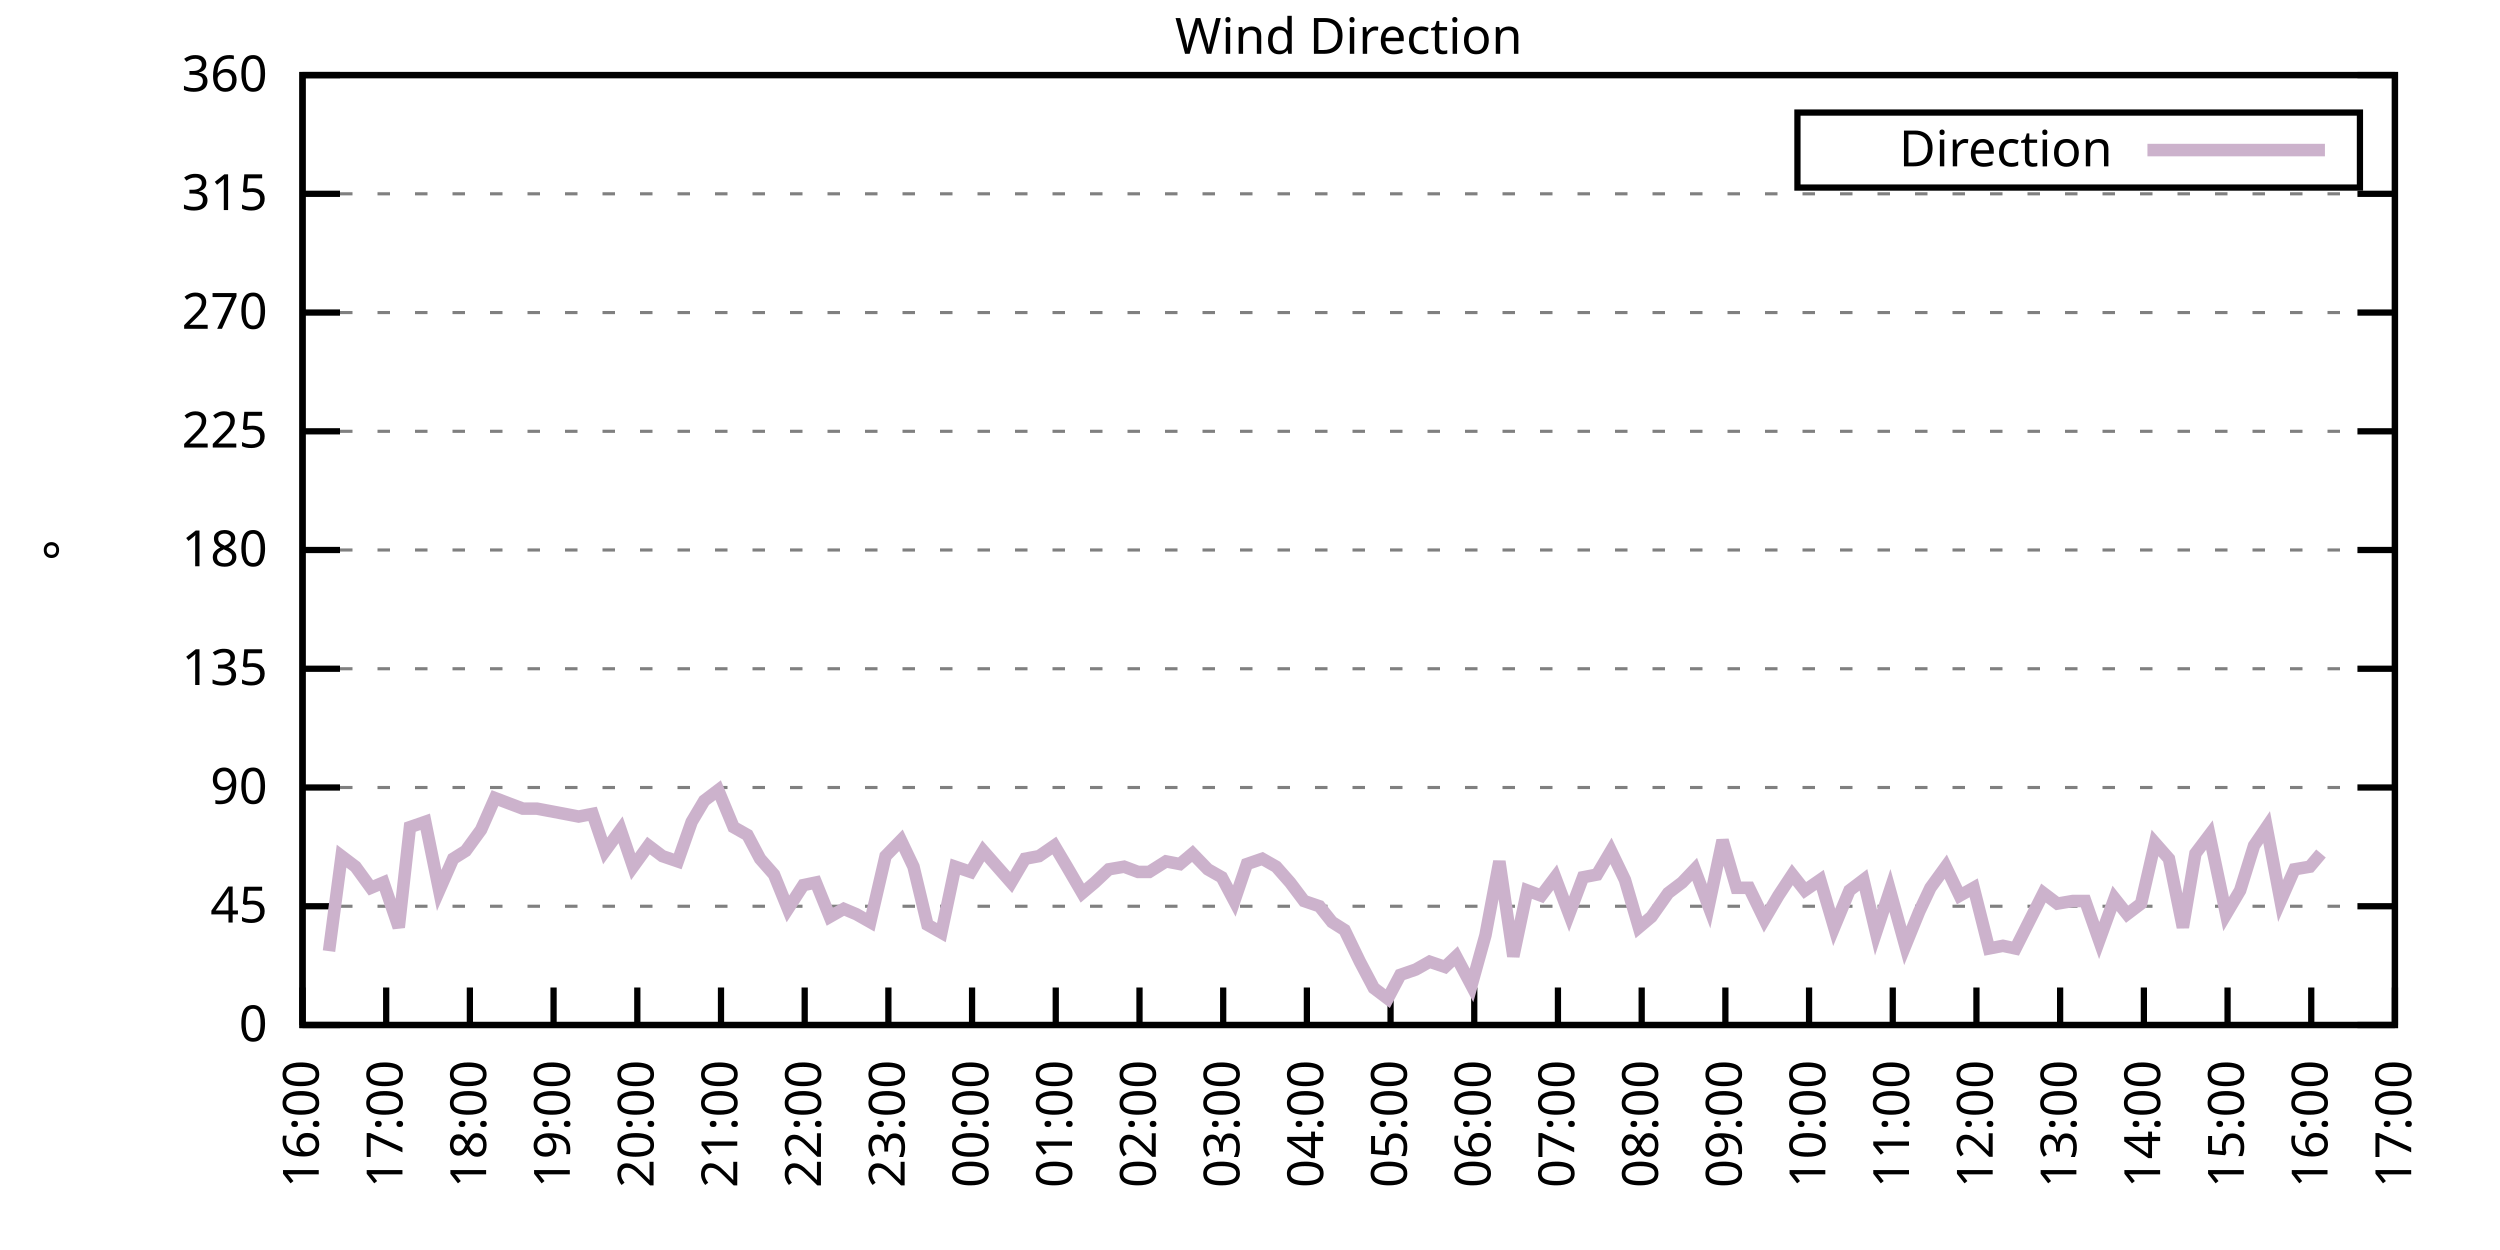
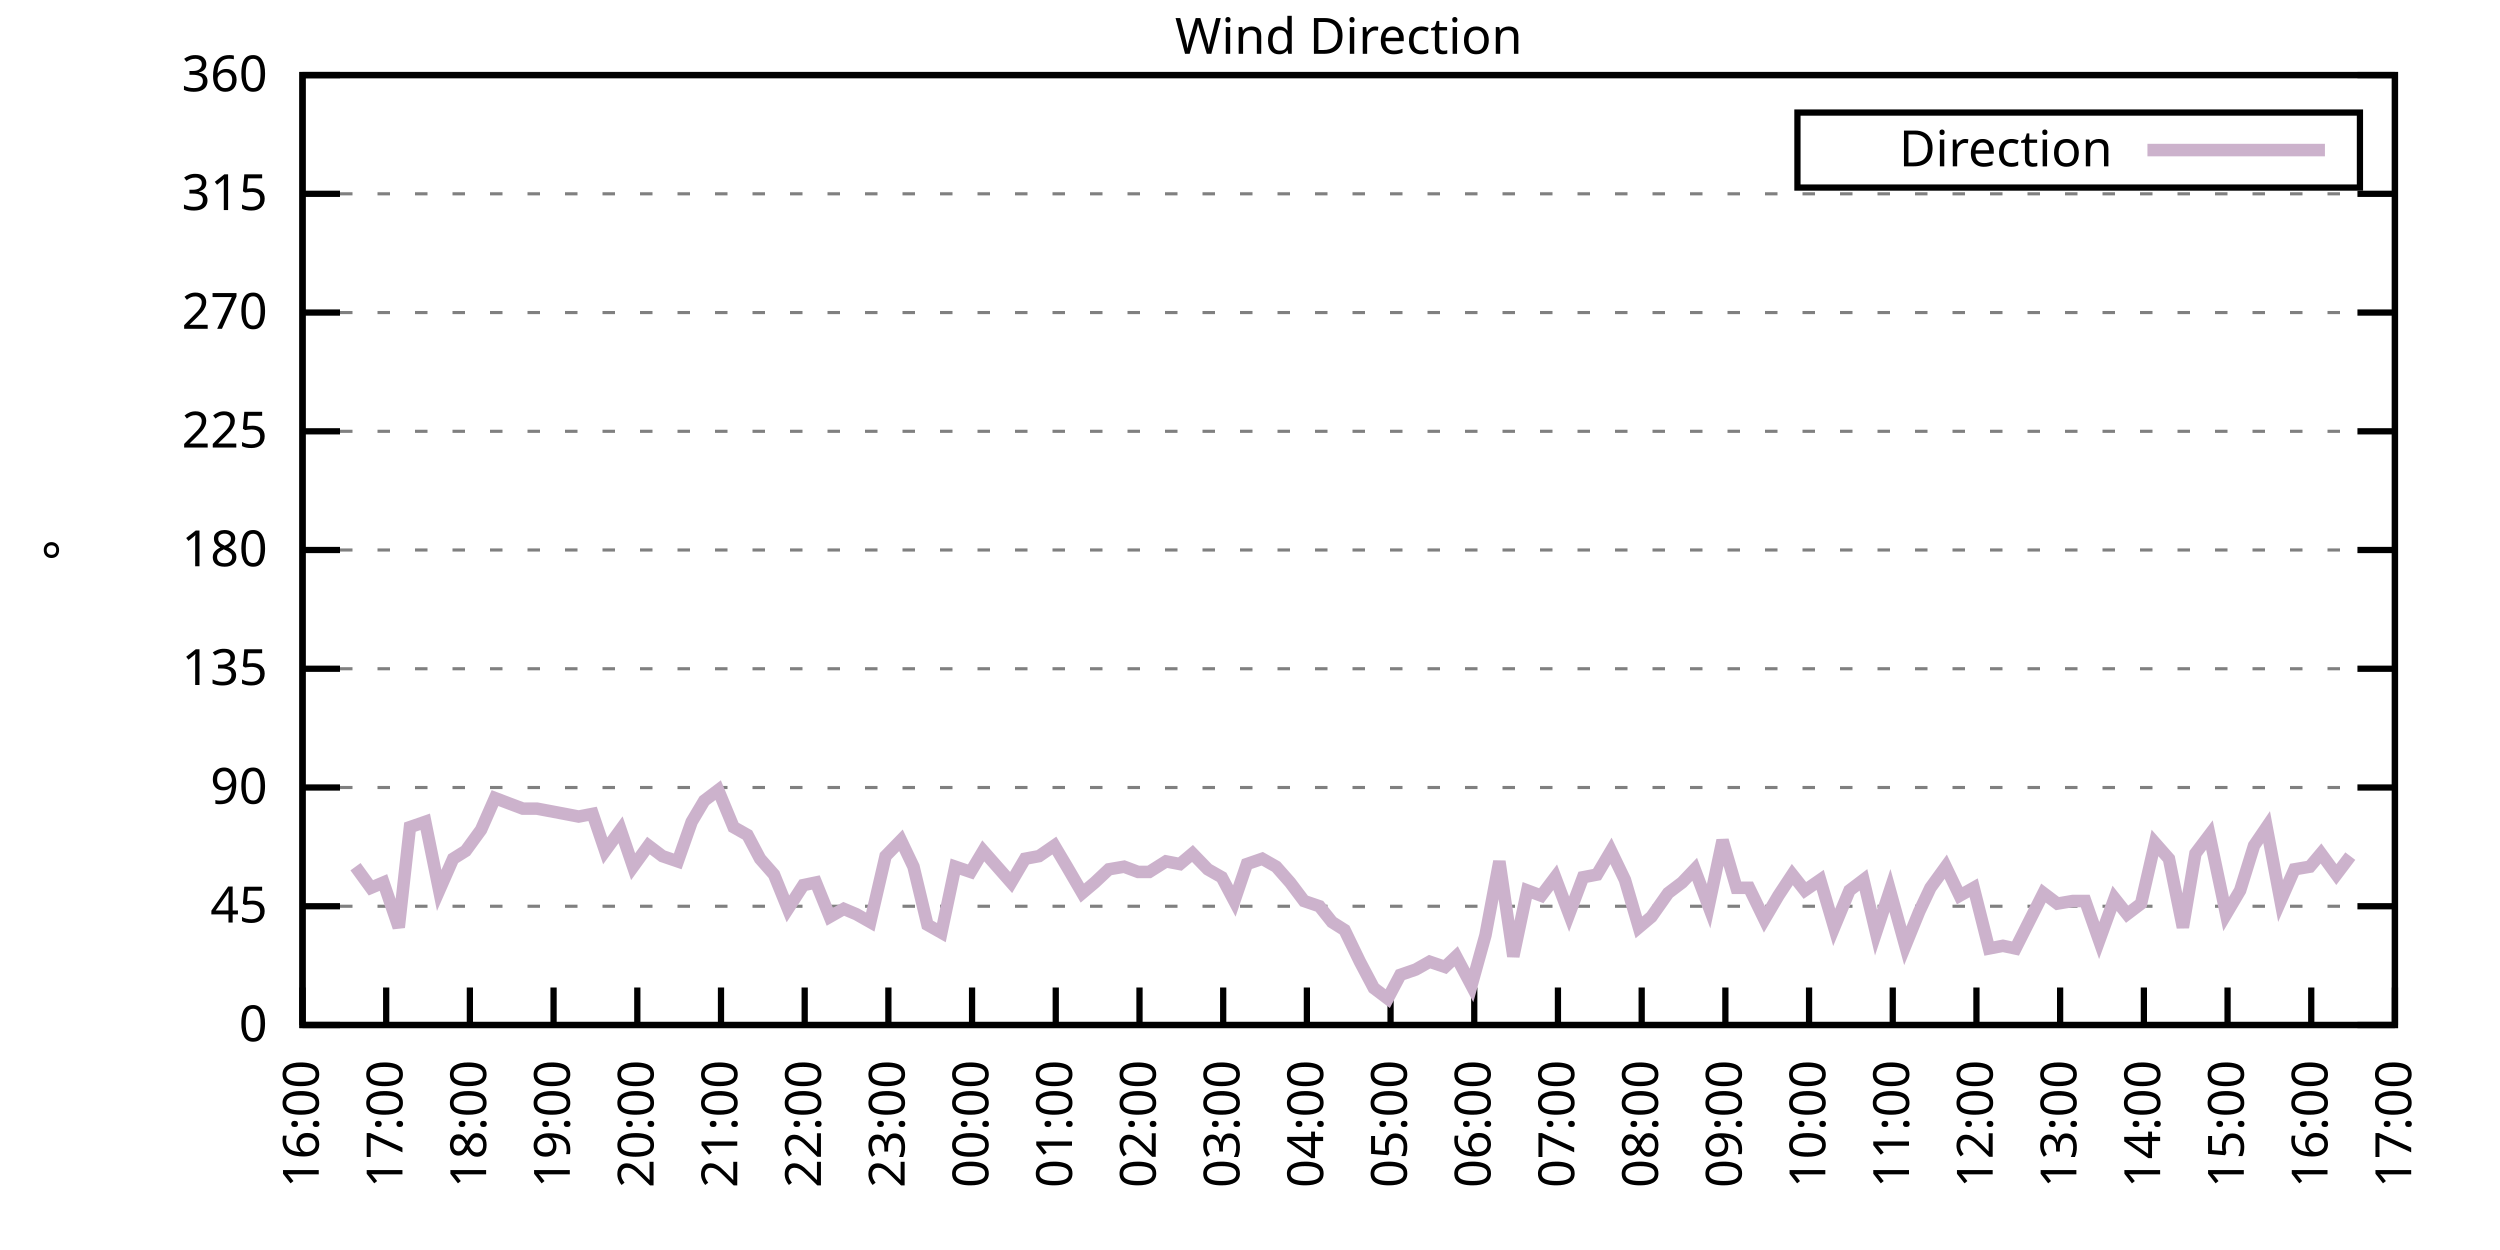
<svg xmlns="http://www.w3.org/2000/svg" xmlns:xlink="http://www.w3.org/1999/xlink" width="400" height="200" viewBox="0 0 400 200">
  <g id="gnuplot_canvas">
    <rect x="0" y="0" width="400" height="200" fill="none" />
    <defs>
      <circle id="gpDot" r="0.5" stroke-width="0.5" stroke="currentColor" />
      <path id="gpPt0" stroke-width="0.333" stroke="currentColor" d="M-1,0 h2 M0,-1 v2" />
      <path id="gpPt1" stroke-width="0.333" stroke="currentColor" d="M-1,-1 L1,1 M1,-1 L-1,1" />
      <path id="gpPt2" stroke-width="0.333" stroke="currentColor" d="M-1,0 L1,0 M0,-1 L0,1 M-1,-1 L1,1 M-1,1 L1,-1" />
      <rect id="gpPt3" stroke-width="0.333" stroke="currentColor" x="-1" y="-1" width="2" height="2" />
      <rect id="gpPt4" stroke-width="0.333" stroke="currentColor" fill="currentColor" x="-1" y="-1" width="2" height="2" />
      <circle id="gpPt5" stroke-width="0.333" stroke="currentColor" cx="0" cy="0" r="1" />
      <use xlink:href="#gpPt5" id="gpPt6" fill="currentColor" stroke="none" />
      <path id="gpPt7" stroke-width="0.333" stroke="currentColor" d="M0,-1.33 L-1.33,0.67 L1.33,0.67 z" />
      <use xlink:href="#gpPt7" id="gpPt8" fill="currentColor" stroke="none" />
      <use xlink:href="#gpPt7" id="gpPt9" stroke="currentColor" transform="rotate(180)" />
      <use xlink:href="#gpPt9" id="gpPt10" fill="currentColor" stroke="none" />
      <use xlink:href="#gpPt3" id="gpPt11" stroke="currentColor" transform="rotate(45)" />
      <use xlink:href="#gpPt11" id="gpPt12" fill="currentColor" stroke="none" />
      <path id="gpPt13" stroke-width="0.333" stroke="currentColor" d="M0,1.330 L1.265,0.411 L0.782,-1.067 L-0.782,-1.076 L-1.265,0.411 z" />
      <use xlink:href="#gpPt13" id="gpPt14" fill="currentColor" stroke="none" />
      <filter id="textbox" filterUnits="objectBoundingBox" x="0" y="0" height="1" width="1">
        <feFlood flood-color="white" flood-opacity="1" result="bgnd" />
        <feComposite in="SourceGraphic" in2="bgnd" operator="atop" />
      </filter>
      <filter id="greybox" filterUnits="objectBoundingBox" x="0" y="0" height="1" width="1">
        <feFlood flood-color="lightgrey" flood-opacity="1" result="grey" />
        <feComposite in="SourceGraphic" in2="grey" operator="atop" />
      </filter>
    </defs>
    <g fill="none" color="white" stroke="currentColor" stroke-width="1.00" stroke-linecap="butt" stroke-linejoin="miter">
</g>
    <g fill="none" color="black" stroke="currentColor" stroke-width="1.00" stroke-linecap="butt" stroke-linejoin="miter">
      <g stroke="none" shape-rendering="crispEdges">
        <polygon fill="rgb(255, 255, 255)" points="48.40,164.00 383.18,164.00 383.18,12.02 48.40,12.02 " />
      </g>
    </g>
    <g fill="none" color="black" stroke="currentColor" stroke-width="1.00" stroke-linecap="butt" stroke-linejoin="miter">
</g>
    <g fill="none" color="black" stroke="black" stroke-width="0.50" stroke-linecap="butt" stroke-linejoin="miter">
</g>
    <g fill="none" color="gray" stroke="currentColor" stroke-width="0.50" stroke-linecap="butt" stroke-linejoin="miter">
      <path stroke="gray" stroke-dasharray="2,4" class="gridline" d="M48.40,164.00 L383.19,164.00  " />
    </g>
    <g fill="none" color="gray" stroke="gray" stroke-width="1.00" stroke-linecap="butt" stroke-linejoin="miter">
</g>
    <g fill="none" color="black" stroke="currentColor" stroke-width="1.00" stroke-linecap="butt" stroke-linejoin="miter">
      <path stroke="black" d="M48.40,164.00 L54.40,164.00 M383.19,164.00 L377.19,164.00  " />
      <g transform="translate(42.80,166.60)" stroke="none" fill="black" font-family="Sans" font-size="8.00" text-anchor="end">
        <text>
          <tspan font-family="Sans"> 0</tspan>
        </text>
      </g>
    </g>
    <g fill="none" color="black" stroke="currentColor" stroke-width="1.00" stroke-linecap="butt" stroke-linejoin="miter">
</g>
    <g fill="none" color="black" stroke="black" stroke-width="0.50" stroke-linecap="butt" stroke-linejoin="miter">
</g>
    <g fill="none" color="gray" stroke="currentColor" stroke-width="0.50" stroke-linecap="butt" stroke-linejoin="miter">
      <path stroke="gray" stroke-dasharray="2,4" class="gridline" d="M48.40,145.00 L383.19,145.00  " />
    </g>
    <g fill="none" color="gray" stroke="gray" stroke-width="1.00" stroke-linecap="butt" stroke-linejoin="miter">
</g>
    <g fill="none" color="black" stroke="currentColor" stroke-width="1.00" stroke-linecap="butt" stroke-linejoin="miter">
      <path stroke="black" d="M48.40,145.00 L54.40,145.00 M383.19,145.00 L377.19,145.00  " />
      <g transform="translate(42.80,147.60)" stroke="none" fill="black" font-family="Sans" font-size="8.00" text-anchor="end">
        <text>
          <tspan font-family="Sans"> 45</tspan>
        </text>
      </g>
    </g>
    <g fill="none" color="black" stroke="currentColor" stroke-width="1.00" stroke-linecap="butt" stroke-linejoin="miter">
</g>
    <g fill="none" color="black" stroke="black" stroke-width="0.50" stroke-linecap="butt" stroke-linejoin="miter">
</g>
    <g fill="none" color="gray" stroke="currentColor" stroke-width="0.50" stroke-linecap="butt" stroke-linejoin="miter">
      <path stroke="gray" stroke-dasharray="2,4" class="gridline" d="M48.40,126.00 L383.19,126.00  " />
    </g>
    <g fill="none" color="gray" stroke="gray" stroke-width="1.00" stroke-linecap="butt" stroke-linejoin="miter">
</g>
    <g fill="none" color="black" stroke="currentColor" stroke-width="1.00" stroke-linecap="butt" stroke-linejoin="miter">
      <path stroke="black" d="M48.40,126.00 L54.40,126.00 M383.19,126.00 L377.19,126.00  " />
      <g transform="translate(42.80,128.60)" stroke="none" fill="black" font-family="Sans" font-size="8.00" text-anchor="end">
        <text>
          <tspan font-family="Sans"> 90</tspan>
        </text>
      </g>
    </g>
    <g fill="none" color="black" stroke="currentColor" stroke-width="1.00" stroke-linecap="butt" stroke-linejoin="miter">
</g>
    <g fill="none" color="black" stroke="black" stroke-width="0.50" stroke-linecap="butt" stroke-linejoin="miter">
</g>
    <g fill="none" color="gray" stroke="currentColor" stroke-width="0.50" stroke-linecap="butt" stroke-linejoin="miter">
      <path stroke="gray" stroke-dasharray="2,4" class="gridline" d="M48.40,107.00 L383.19,107.00  " />
    </g>
    <g fill="none" color="gray" stroke="gray" stroke-width="1.00" stroke-linecap="butt" stroke-linejoin="miter">
</g>
    <g fill="none" color="black" stroke="currentColor" stroke-width="1.00" stroke-linecap="butt" stroke-linejoin="miter">
      <path stroke="black" d="M48.40,107.00 L54.40,107.00 M383.19,107.00 L377.19,107.00  " />
      <g transform="translate(42.80,109.60)" stroke="none" fill="black" font-family="Sans" font-size="8.00" text-anchor="end">
        <text>
          <tspan font-family="Sans"> 135</tspan>
        </text>
      </g>
    </g>
    <g fill="none" color="black" stroke="currentColor" stroke-width="1.00" stroke-linecap="butt" stroke-linejoin="miter">
</g>
    <g fill="none" color="black" stroke="black" stroke-width="0.50" stroke-linecap="butt" stroke-linejoin="miter">
</g>
    <g fill="none" color="gray" stroke="currentColor" stroke-width="0.50" stroke-linecap="butt" stroke-linejoin="miter">
      <path stroke="gray" stroke-dasharray="2,4" class="gridline" d="M48.40,88.00 L383.19,88.00  " />
    </g>
    <g fill="none" color="gray" stroke="gray" stroke-width="1.00" stroke-linecap="butt" stroke-linejoin="miter">
</g>
    <g fill="none" color="black" stroke="currentColor" stroke-width="1.00" stroke-linecap="butt" stroke-linejoin="miter">
      <path stroke="black" d="M48.40,88.00 L54.40,88.00 M383.19,88.00 L377.19,88.00  " />
      <g transform="translate(42.80,90.60)" stroke="none" fill="black" font-family="Sans" font-size="8.00" text-anchor="end">
        <text>
          <tspan font-family="Sans"> 180</tspan>
        </text>
      </g>
    </g>
    <g fill="none" color="black" stroke="currentColor" stroke-width="1.00" stroke-linecap="butt" stroke-linejoin="miter">
</g>
    <g fill="none" color="black" stroke="black" stroke-width="0.50" stroke-linecap="butt" stroke-linejoin="miter">
</g>
    <g fill="none" color="gray" stroke="currentColor" stroke-width="0.50" stroke-linecap="butt" stroke-linejoin="miter">
      <path stroke="gray" stroke-dasharray="2,4" class="gridline" d="M48.40,69.01 L383.19,69.01  " />
    </g>
    <g fill="none" color="gray" stroke="gray" stroke-width="1.00" stroke-linecap="butt" stroke-linejoin="miter">
</g>
    <g fill="none" color="black" stroke="currentColor" stroke-width="1.00" stroke-linecap="butt" stroke-linejoin="miter">
      <path stroke="black" d="M48.40,69.01 L54.40,69.01 M383.19,69.01 L377.19,69.01  " />
      <g transform="translate(42.80,71.61)" stroke="none" fill="black" font-family="Sans" font-size="8.00" text-anchor="end">
        <text>
          <tspan font-family="Sans"> 225</tspan>
        </text>
      </g>
    </g>
    <g fill="none" color="black" stroke="currentColor" stroke-width="1.00" stroke-linecap="butt" stroke-linejoin="miter">
</g>
    <g fill="none" color="black" stroke="black" stroke-width="0.50" stroke-linecap="butt" stroke-linejoin="miter">
</g>
    <g fill="none" color="gray" stroke="currentColor" stroke-width="0.50" stroke-linecap="butt" stroke-linejoin="miter">
      <path stroke="gray" stroke-dasharray="2,4" class="gridline" d="M48.40,50.01 L383.19,50.01  " />
    </g>
    <g fill="none" color="gray" stroke="gray" stroke-width="1.00" stroke-linecap="butt" stroke-linejoin="miter">
</g>
    <g fill="none" color="black" stroke="currentColor" stroke-width="1.00" stroke-linecap="butt" stroke-linejoin="miter">
      <path stroke="black" d="M48.40,50.01 L54.40,50.01 M383.19,50.01 L377.19,50.01  " />
      <g transform="translate(42.80,52.61)" stroke="none" fill="black" font-family="Sans" font-size="8.00" text-anchor="end">
        <text>
          <tspan font-family="Sans"> 270</tspan>
        </text>
      </g>
    </g>
    <g fill="none" color="black" stroke="currentColor" stroke-width="1.00" stroke-linecap="butt" stroke-linejoin="miter">
</g>
    <g fill="none" color="black" stroke="black" stroke-width="0.50" stroke-linecap="butt" stroke-linejoin="miter">
</g>
    <g fill="none" color="gray" stroke="currentColor" stroke-width="0.50" stroke-linecap="butt" stroke-linejoin="miter">
      <path stroke="gray" stroke-dasharray="2,4" class="gridline" d="M48.40,31.01 L383.19,31.01  " />
    </g>
    <g fill="none" color="gray" stroke="gray" stroke-width="1.00" stroke-linecap="butt" stroke-linejoin="miter">
</g>
    <g fill="none" color="black" stroke="currentColor" stroke-width="1.00" stroke-linecap="butt" stroke-linejoin="miter">
      <path stroke="black" d="M48.40,31.01 L54.40,31.01 M383.19,31.01 L377.19,31.01  " />
      <g transform="translate(42.80,33.61)" stroke="none" fill="black" font-family="Sans" font-size="8.00" text-anchor="end">
        <text>
          <tspan font-family="Sans"> 315</tspan>
        </text>
      </g>
    </g>
    <g fill="none" color="black" stroke="currentColor" stroke-width="1.00" stroke-linecap="butt" stroke-linejoin="miter">
</g>
    <g fill="none" color="black" stroke="black" stroke-width="0.50" stroke-linecap="butt" stroke-linejoin="miter">
</g>
    <g fill="none" color="gray" stroke="currentColor" stroke-width="0.50" stroke-linecap="butt" stroke-linejoin="miter">
      <path stroke="gray" stroke-dasharray="2,4" class="gridline" d="M48.40,12.01 L383.19,12.01  " />
    </g>
    <g fill="none" color="gray" stroke="gray" stroke-width="1.00" stroke-linecap="butt" stroke-linejoin="miter">
</g>
    <g fill="none" color="black" stroke="currentColor" stroke-width="1.00" stroke-linecap="butt" stroke-linejoin="miter">
      <path stroke="black" d="M48.40,12.01 L54.40,12.01 M383.19,12.01 L377.19,12.01  " />
      <g transform="translate(42.80,14.61)" stroke="none" fill="black" font-family="Sans" font-size="8.00" text-anchor="end">
        <text>
          <tspan font-family="Sans"> 360</tspan>
        </text>
      </g>
    </g>
    <g fill="none" color="black" stroke="currentColor" stroke-width="1.00" stroke-linecap="butt" stroke-linejoin="miter">
      <path stroke="black" d="M48.40,164.00 L48.40,158.00  " />
      <g transform="translate(51.00,169.60) rotate(270.00)" stroke="none" fill="black" font-family="Sans" font-size="8.00" text-anchor="end">
        <text>
          <tspan font-family="Sans">16:00</tspan>
        </text>
      </g>
    </g>
    <g fill="none" color="black" stroke="currentColor" stroke-width="1.00" stroke-linecap="butt" stroke-linejoin="miter">
      <path stroke="black" d="M61.79,164.00 L61.79,158.00  " />
      <g transform="translate(64.39,169.60) rotate(270.00)" stroke="none" fill="black" font-family="Sans" font-size="8.00" text-anchor="end">
        <text>
          <tspan font-family="Sans">17:00</tspan>
        </text>
      </g>
    </g>
    <g fill="none" color="black" stroke="currentColor" stroke-width="1.00" stroke-linecap="butt" stroke-linejoin="miter">
      <path stroke="black" d="M75.18,164.00 L75.18,158.00  " />
      <g transform="translate(77.78,169.60) rotate(270.00)" stroke="none" fill="black" font-family="Sans" font-size="8.00" text-anchor="end">
        <text>
          <tspan font-family="Sans">18:00</tspan>
        </text>
      </g>
    </g>
    <g fill="none" color="black" stroke="currentColor" stroke-width="1.00" stroke-linecap="butt" stroke-linejoin="miter">
      <path stroke="black" d="M88.57,164.00 L88.57,158.00  " />
      <g transform="translate(91.17,169.60) rotate(270.00)" stroke="none" fill="black" font-family="Sans" font-size="8.00" text-anchor="end">
        <text>
          <tspan font-family="Sans">19:00</tspan>
        </text>
      </g>
    </g>
    <g fill="none" color="black" stroke="currentColor" stroke-width="1.00" stroke-linecap="butt" stroke-linejoin="miter">
      <path stroke="black" d="M101.97,164.00 L101.97,158.00  " />
      <g transform="translate(104.57,169.60) rotate(270.00)" stroke="none" fill="black" font-family="Sans" font-size="8.00" text-anchor="end">
        <text>
          <tspan font-family="Sans">20:00</tspan>
        </text>
      </g>
    </g>
    <g fill="none" color="black" stroke="currentColor" stroke-width="1.00" stroke-linecap="butt" stroke-linejoin="miter">
      <path stroke="black" d="M115.36,164.00 L115.36,158.00  " />
      <g transform="translate(117.96,169.60) rotate(270.00)" stroke="none" fill="black" font-family="Sans" font-size="8.00" text-anchor="end">
        <text>
          <tspan font-family="Sans">21:00</tspan>
        </text>
      </g>
    </g>
    <g fill="none" color="black" stroke="currentColor" stroke-width="1.00" stroke-linecap="butt" stroke-linejoin="miter">
      <path stroke="black" d="M128.75,164.00 L128.75,158.00  " />
      <g transform="translate(131.35,169.60) rotate(270.00)" stroke="none" fill="black" font-family="Sans" font-size="8.00" text-anchor="end">
        <text>
          <tspan font-family="Sans">22:00</tspan>
        </text>
      </g>
    </g>
    <g fill="none" color="black" stroke="currentColor" stroke-width="1.00" stroke-linecap="butt" stroke-linejoin="miter">
      <path stroke="black" d="M142.14,164.00 L142.14,158.00  " />
      <g transform="translate(144.74,169.60) rotate(270.00)" stroke="none" fill="black" font-family="Sans" font-size="8.00" text-anchor="end">
        <text>
          <tspan font-family="Sans">23:00</tspan>
        </text>
      </g>
    </g>
    <g fill="none" color="black" stroke="currentColor" stroke-width="1.00" stroke-linecap="butt" stroke-linejoin="miter">
      <path stroke="black" d="M155.53,164.00 L155.53,158.00  " />
      <g transform="translate(158.13,169.60) rotate(270.00)" stroke="none" fill="black" font-family="Sans" font-size="8.00" text-anchor="end">
        <text>
          <tspan font-family="Sans">00:00</tspan>
        </text>
      </g>
    </g>
    <g fill="none" color="black" stroke="currentColor" stroke-width="1.00" stroke-linecap="butt" stroke-linejoin="miter">
      <path stroke="black" d="M168.92,164.00 L168.92,158.00  " />
      <g transform="translate(171.52,169.60) rotate(270.00)" stroke="none" fill="black" font-family="Sans" font-size="8.00" text-anchor="end">
        <text>
          <tspan font-family="Sans">01:00</tspan>
        </text>
      </g>
    </g>
    <g fill="none" color="black" stroke="currentColor" stroke-width="1.00" stroke-linecap="butt" stroke-linejoin="miter">
      <path stroke="black" d="M182.32,164.00 L182.32,158.00  " />
      <g transform="translate(184.92,169.60) rotate(270.00)" stroke="none" fill="black" font-family="Sans" font-size="8.00" text-anchor="end">
        <text>
          <tspan font-family="Sans">02:00</tspan>
        </text>
      </g>
    </g>
    <g fill="none" color="black" stroke="currentColor" stroke-width="1.00" stroke-linecap="butt" stroke-linejoin="miter">
      <path stroke="black" d="M195.71,164.00 L195.71,158.00  " />
      <g transform="translate(198.31,169.60) rotate(270.00)" stroke="none" fill="black" font-family="Sans" font-size="8.00" text-anchor="end">
        <text>
          <tspan font-family="Sans">03:00</tspan>
        </text>
      </g>
    </g>
    <g fill="none" color="black" stroke="currentColor" stroke-width="1.00" stroke-linecap="butt" stroke-linejoin="miter">
      <path stroke="black" d="M209.10,164.00 L209.10,158.00  " />
      <g transform="translate(211.70,169.60) rotate(270.00)" stroke="none" fill="black" font-family="Sans" font-size="8.00" text-anchor="end">
        <text>
          <tspan font-family="Sans">04:00</tspan>
        </text>
      </g>
    </g>
    <g fill="none" color="black" stroke="currentColor" stroke-width="1.00" stroke-linecap="butt" stroke-linejoin="miter">
      <path stroke="black" d="M222.49,164.00 L222.49,158.00  " />
      <g transform="translate(225.09,169.60) rotate(270.00)" stroke="none" fill="black" font-family="Sans" font-size="8.00" text-anchor="end">
        <text>
          <tspan font-family="Sans">05:00</tspan>
        </text>
      </g>
    </g>
    <g fill="none" color="black" stroke="currentColor" stroke-width="1.00" stroke-linecap="butt" stroke-linejoin="miter">
      <path stroke="black" d="M235.88,164.00 L235.88,158.00  " />
      <g transform="translate(238.48,169.60) rotate(270.00)" stroke="none" fill="black" font-family="Sans" font-size="8.00" text-anchor="end">
        <text>
          <tspan font-family="Sans">06:00</tspan>
        </text>
      </g>
    </g>
    <g fill="none" color="black" stroke="currentColor" stroke-width="1.00" stroke-linecap="butt" stroke-linejoin="miter">
      <path stroke="black" d="M249.27,164.00 L249.27,158.00  " />
      <g transform="translate(251.87,169.60) rotate(270.00)" stroke="none" fill="black" font-family="Sans" font-size="8.00" text-anchor="end">
        <text>
          <tspan font-family="Sans">07:00</tspan>
        </text>
      </g>
    </g>
    <g fill="none" color="black" stroke="currentColor" stroke-width="1.00" stroke-linecap="butt" stroke-linejoin="miter">
      <path stroke="black" d="M262.67,164.00 L262.67,158.00  " />
      <g transform="translate(265.27,169.60) rotate(270.00)" stroke="none" fill="black" font-family="Sans" font-size="8.00" text-anchor="end">
        <text>
          <tspan font-family="Sans">08:00</tspan>
        </text>
      </g>
    </g>
    <g fill="none" color="black" stroke="currentColor" stroke-width="1.00" stroke-linecap="butt" stroke-linejoin="miter">
      <path stroke="black" d="M276.06,164.00 L276.06,158.00  " />
      <g transform="translate(278.66,169.60) rotate(270.00)" stroke="none" fill="black" font-family="Sans" font-size="8.00" text-anchor="end">
        <text>
          <tspan font-family="Sans">09:00</tspan>
        </text>
      </g>
    </g>
    <g fill="none" color="black" stroke="currentColor" stroke-width="1.00" stroke-linecap="butt" stroke-linejoin="miter">
      <path stroke="black" d="M289.45,164.00 L289.45,158.00  " />
      <g transform="translate(292.05,169.60) rotate(270.00)" stroke="none" fill="black" font-family="Sans" font-size="8.00" text-anchor="end">
        <text>
          <tspan font-family="Sans">10:00</tspan>
        </text>
      </g>
    </g>
    <g fill="none" color="black" stroke="currentColor" stroke-width="1.00" stroke-linecap="butt" stroke-linejoin="miter">
      <path stroke="black" d="M302.84,164.00 L302.84,158.00  " />
      <g transform="translate(305.44,169.60) rotate(270.00)" stroke="none" fill="black" font-family="Sans" font-size="8.00" text-anchor="end">
        <text>
          <tspan font-family="Sans">11:00</tspan>
        </text>
      </g>
    </g>
    <g fill="none" color="black" stroke="currentColor" stroke-width="1.00" stroke-linecap="butt" stroke-linejoin="miter">
      <path stroke="black" d="M316.23,164.00 L316.23,158.00  " />
      <g transform="translate(318.83,169.60) rotate(270.00)" stroke="none" fill="black" font-family="Sans" font-size="8.00" text-anchor="end">
        <text>
          <tspan font-family="Sans">12:00</tspan>
        </text>
      </g>
    </g>
    <g fill="none" color="black" stroke="currentColor" stroke-width="1.00" stroke-linecap="butt" stroke-linejoin="miter">
      <path stroke="black" d="M329.62,164.00 L329.62,158.00  " />
      <g transform="translate(332.22,169.60) rotate(270.00)" stroke="none" fill="black" font-family="Sans" font-size="8.00" text-anchor="end">
        <text>
          <tspan font-family="Sans">13:00</tspan>
        </text>
      </g>
    </g>
    <g fill="none" color="black" stroke="currentColor" stroke-width="1.00" stroke-linecap="butt" stroke-linejoin="miter">
      <path stroke="black" d="M343.02,164.00 L343.02,158.00  " />
      <g transform="translate(345.62,169.60) rotate(270.00)" stroke="none" fill="black" font-family="Sans" font-size="8.00" text-anchor="end">
        <text>
          <tspan font-family="Sans">14:00</tspan>
        </text>
      </g>
    </g>
    <g fill="none" color="black" stroke="currentColor" stroke-width="1.00" stroke-linecap="butt" stroke-linejoin="miter">
      <path stroke="black" d="M356.41,164.00 L356.41,158.00  " />
      <g transform="translate(359.01,169.60) rotate(270.00)" stroke="none" fill="black" font-family="Sans" font-size="8.00" text-anchor="end">
        <text>
          <tspan font-family="Sans">15:00</tspan>
        </text>
      </g>
    </g>
    <g fill="none" color="black" stroke="currentColor" stroke-width="1.00" stroke-linecap="butt" stroke-linejoin="miter">
      <path stroke="black" d="M369.80,164.00 L369.80,158.00  " />
      <g transform="translate(372.40,169.60) rotate(270.00)" stroke="none" fill="black" font-family="Sans" font-size="8.00" text-anchor="end">
        <text>
          <tspan font-family="Sans">16:00</tspan>
        </text>
      </g>
    </g>
    <g fill="none" color="black" stroke="currentColor" stroke-width="1.00" stroke-linecap="butt" stroke-linejoin="miter">
      <path stroke="black" d="M383.19,164.00 L383.19,158.00  " />
      <g transform="translate(385.79,169.60) rotate(270.00)" stroke="none" fill="black" font-family="Sans" font-size="8.00" text-anchor="end">
        <text>
          <tspan font-family="Sans">17:00</tspan>
        </text>
      </g>
    </g>
    <g fill="none" color="black" stroke="currentColor" stroke-width="1.00" stroke-linecap="butt" stroke-linejoin="miter">
</g>
    <g fill="none" color="black" stroke="currentColor" stroke-width="1.00" stroke-linecap="butt" stroke-linejoin="miter">
      <path stroke="black" d="M48.40,12.01 L48.40,164.00 L383.19,164.00 L383.19,12.01 L48.40,12.01 Z  " />
    </g>
    <g fill="none" color="black" stroke="currentColor" stroke-width="1.00" stroke-linecap="butt" stroke-linejoin="miter">
</g>
    <g fill="none" color="black" stroke="currentColor" stroke-width="1.00" stroke-linecap="butt" stroke-linejoin="miter">
      <path stroke="black" d="M287.59,30.01 L287.59,18.01 L377.59,18.01 L377.59,30.01 L287.59,30.01 Z  " />
    </g>
    <g id="Wind_direction_plot_1">
      <g fill="none" color="white" stroke="black" stroke-width="2.00" stroke-linecap="butt" stroke-linejoin="miter">
</g>
      <g fill="none" color="black" stroke="currentColor" stroke-width="2.00" stroke-linecap="butt" stroke-linejoin="miter">
        <g transform="translate(337.99,26.61)" stroke="none" fill="black" font-family="Sans" font-size="8.00" text-anchor="end">
          <text>
            <tspan font-family="Sans">Direction</tspan>
          </text>
        </g>
      </g>
      <g fill="none" color="black" stroke="currentColor" stroke-width="2.00" stroke-linecap="butt" stroke-linejoin="miter">
-         <path stroke="rgb(204, 178, 204)" d="M343.59,24.01 L371.99,24.01 M52.64,152.18 L54.65,136.98 L56.88,138.67 L59.34,142.05 L61.35,141.20 L63.80,148.38   L65.59,132.34 L68.04,131.49 L70.27,142.47 L72.50,137.40 L74.51,136.14 L76.97,132.76 L79.20,127.69 L81.43,128.54   L83.66,129.38 L85.90,129.38 L88.13,129.80 L90.36,130.22 L92.59,130.65 L94.82,130.22 L96.83,136.14 L99.29,132.76   L101.30,138.67 L103.75,135.29 L105.98,136.98 L108.44,137.82 L110.67,131.49 L112.68,128.11 L114.91,126.42 L117.37,132.34   L119.60,133.60 L121.61,137.40 L123.84,139.93 L126.07,145.42 L128.53,141.62 L130.54,141.20 L132.77,146.69 L135.00,145.42   L137.01,146.27 L139.24,147.53 L141.69,136.98 L144.15,134.45 L146.16,138.67 L148.39,147.96 L150.62,149.22 L152.85,138.67   L155.31,139.51 L157.32,136.14 L159.55,138.67 L161.78,141.20 L164.01,137.40 L166.25,136.98 L168.70,135.29 L170.71,138.67   L173.17,142.89 L175.17,141.20 L177.41,139.09 L179.86,138.67 L182.09,139.51 L183.88,139.51 L186.56,137.82 L188.79,138.25   L190.80,136.56 L193.25,139.09 L195.48,140.36 L197.49,144.16 L199.50,138.25 L201.96,137.40 L204.19,138.67 L206.42,141.20   L208.65,144.16 L211.11,145.00 L213.12,147.53 L215.13,148.80 L217.58,153.87 L219.81,158.09 L222.04,159.78 L224.05,155.98   L226.51,155.13 L228.74,153.87 L231.20,154.71 L232.98,153.02 L235.44,157.67 L237.67,149.65 L239.90,137.82 L242.13,153.02   L244.36,142.47 L246.60,143.31 L248.83,140.36 L251.06,146.27 L253.29,140.36 L255.52,139.93 L257.76,136.14 L259.99,140.78   L262.22,148.38 L264.23,146.69 L266.91,142.89 L269.14,141.20 L271.15,139.09 L273.38,145.00 L275.61,134.45 L277.84,142.05   L279.85,142.05 L282.31,147.11 L284.54,143.31 L286.77,139.93 L288.78,142.47 L291.23,140.78 L293.47,148.38 L295.92,142.47   L298.15,140.78 L300.16,149.22 L302.39,142.47 L304.85,151.33 L307.08,145.85 L308.87,142.05 L311.32,138.67 L313.55,143.31   L315.79,142.05 L318.24,151.76 L320.47,151.33 L322.48,151.76 L326.95,142.89 L329.18,144.58 L331.63,144.16 L333.64,144.16   L335.87,150.49 L338.33,143.73 L340.34,146.27 L342.57,144.58 L344.80,134.87 L347.03,137.40 L349.26,148.38 L351.27,136.56   L353.51,133.60 L356.18,146.27 L358.42,142.47 L360.65,135.29 L362.66,132.34 L364.89,144.16 L367.12,139.09 L369.58,138.67   L371.36,136.56  " />
+         <path stroke="rgb(204, 178, 204)" d="M343.59,24.01 L371.99,24.01 M56.88,138.67 L59.34,142.05 L61.35,141.20 L63.80,148.38 L65.59,132.34 L68.04,131.49   L70.27,142.47 L72.50,137.40 L74.51,136.14 L76.97,132.76 L79.20,127.69 L81.43,128.54 L83.66,129.38 L85.90,129.38   L88.13,129.80 L90.36,130.22 L92.59,130.65 L94.82,130.22 L96.83,136.14 L99.29,132.76 L101.30,138.67 L103.75,135.29   L105.98,136.98 L108.44,137.82 L110.67,131.49 L112.68,128.11 L114.91,126.42 L117.37,132.34 L119.60,133.60 L121.61,137.40   L123.84,139.93 L126.07,145.42 L128.53,141.62 L130.54,141.20 L132.77,146.69 L135.00,145.42 L137.01,146.27 L139.24,147.53   L141.69,136.98 L144.15,134.45 L146.16,138.67 L148.39,147.96 L150.62,149.22 L152.85,138.67 L155.31,139.51 L157.32,136.14   L159.55,138.67 L161.78,141.20 L164.01,137.40 L166.25,136.98 L168.70,135.29 L170.71,138.67 L173.17,142.89 L175.17,141.20   L177.41,139.09 L179.86,138.67 L182.09,139.51 L183.88,139.51 L186.56,137.82 L188.79,138.25 L190.80,136.56 L193.25,139.09   L195.48,140.36 L197.49,144.16 L199.50,138.25 L201.96,137.40 L204.19,138.67 L206.42,141.20 L208.65,144.16 L211.11,145.00   L213.12,147.53 L215.13,148.80 L217.58,153.87 L219.81,158.09 L222.04,159.78 L224.05,155.98 L226.51,155.13 L228.74,153.87   L231.20,154.71 L232.98,153.02 L235.44,157.67 L237.67,149.65 L239.90,137.82 L242.13,153.02 L244.36,142.47 L246.60,143.31   L248.83,140.36 L251.06,146.27 L253.29,140.36 L255.52,139.93 L257.76,136.14 L259.99,140.78 L262.22,148.38 L264.23,146.69   L266.91,142.89 L269.14,141.20 L271.15,139.09 L273.38,145.00 L275.61,134.45 L277.84,142.05 L279.85,142.05 L282.31,147.11   L284.54,143.31 L286.77,139.93 L288.78,142.47 L291.23,140.78 L293.47,148.38 L295.92,142.47 L298.15,140.78 L300.16,149.22   L302.39,142.47 L304.85,151.33 L307.08,145.85 L308.87,142.05 L311.32,138.67 L313.55,143.31 L315.79,142.05 L318.24,151.76   L320.47,151.33 L322.48,151.76 L326.95,142.89 L329.18,144.58 L331.63,144.16 L333.64,144.16 L335.87,150.49 L338.33,143.73   L340.34,146.27 L342.57,144.58 L344.80,134.87 L347.03,137.40 L349.26,148.38 L351.27,136.56 L353.51,133.60 L356.18,146.27   L358.42,142.47 L360.65,135.29 L362.66,132.34 L364.89,144.16 L367.12,139.09 L369.58,138.67 L371.36,136.56 L373.82,139.93   L376.05,136.98  " />
      </g>
    </g>
    <g fill="none" color="black" stroke="currentColor" stroke-width="2.00" stroke-linecap="butt" stroke-linejoin="miter">
</g>
    <g fill="none" color="black" stroke="black" stroke-width="1.00" stroke-linecap="butt" stroke-linejoin="miter">
</g>
    <g fill="none" color="black" stroke="currentColor" stroke-width="1.00" stroke-linecap="butt" stroke-linejoin="miter">
      <path stroke="black" d="M48.40,12.01 L48.40,164.00 L383.19,164.00 L383.19,12.01 L48.40,12.01 Z  " />
      <g transform="translate(12.80,88.01) rotate(270.00)" stroke="none" fill="black" font-family="Sans" font-size="8.00" text-anchor="middle">
        <text>
          <tspan font-family="Sans">°</tspan>
        </text>
      </g>
    </g>
    <g fill="none" color="black" stroke="currentColor" stroke-width="1.00" stroke-linecap="butt" stroke-linejoin="miter">
</g>
    <g fill="none" color="black" stroke="currentColor" stroke-width="1.00" stroke-linecap="butt" stroke-linejoin="miter">
      <g transform="translate(215.79,8.61)" stroke="none" fill="black" font-family="Sans" font-size="8.00" text-anchor="middle">
        <text>
          <tspan font-family="Sans">Wind Direction</tspan>
        </text>
      </g>
    </g>
    <g fill="none" color="black" stroke="currentColor" stroke-width="1.00" stroke-linecap="butt" stroke-linejoin="miter">
</g>
  </g>
</svg>
